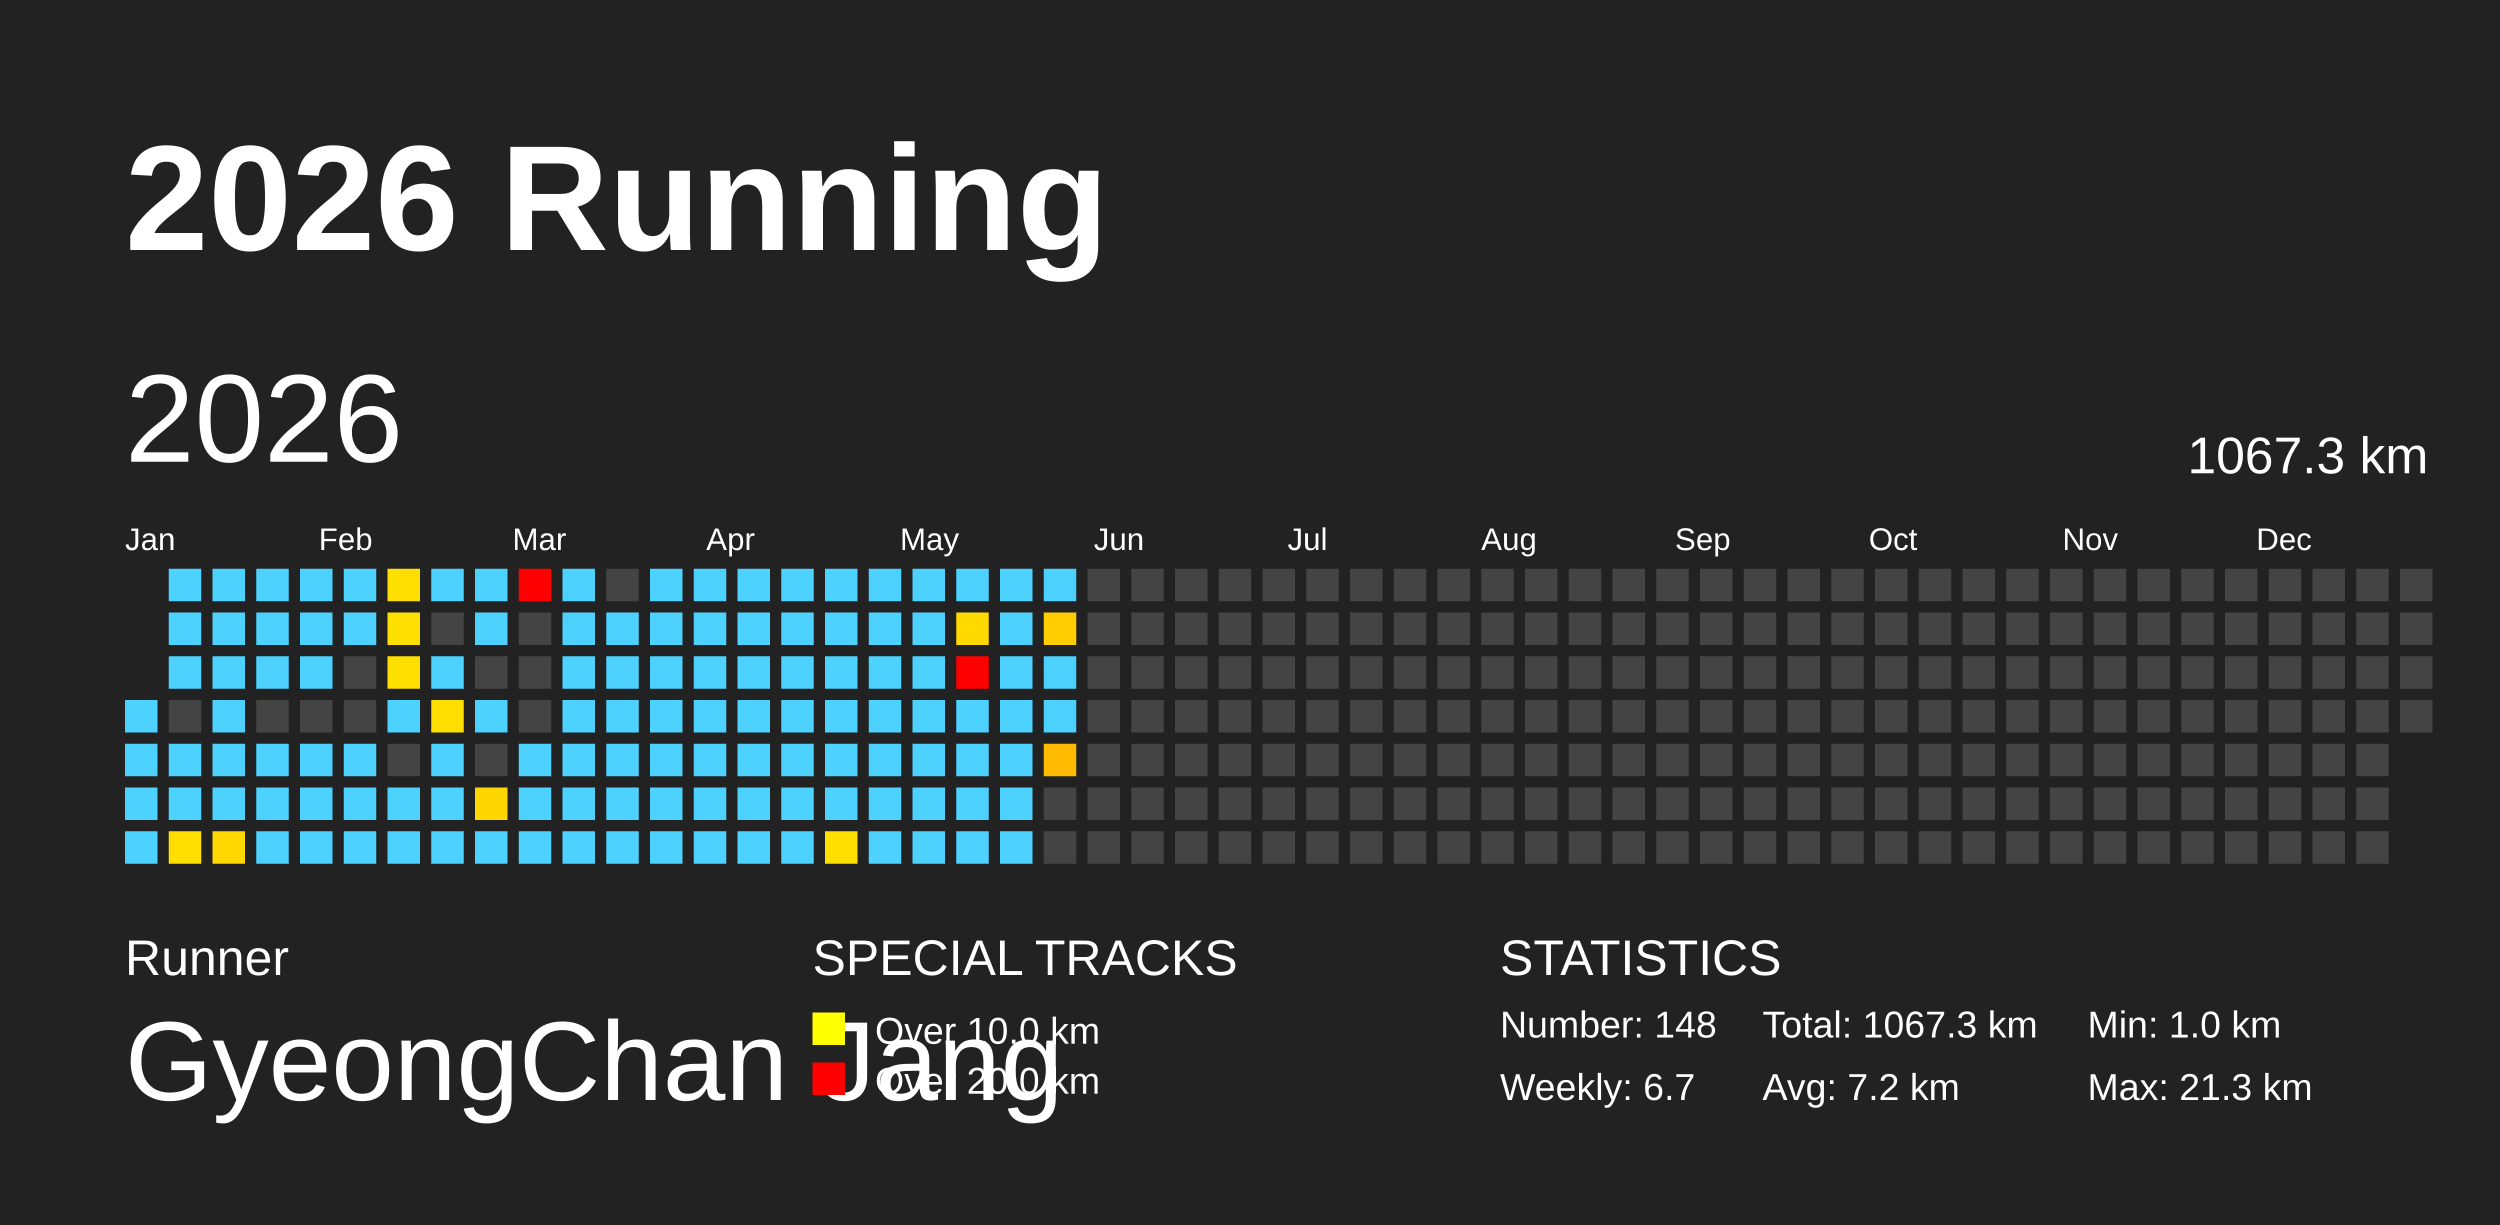
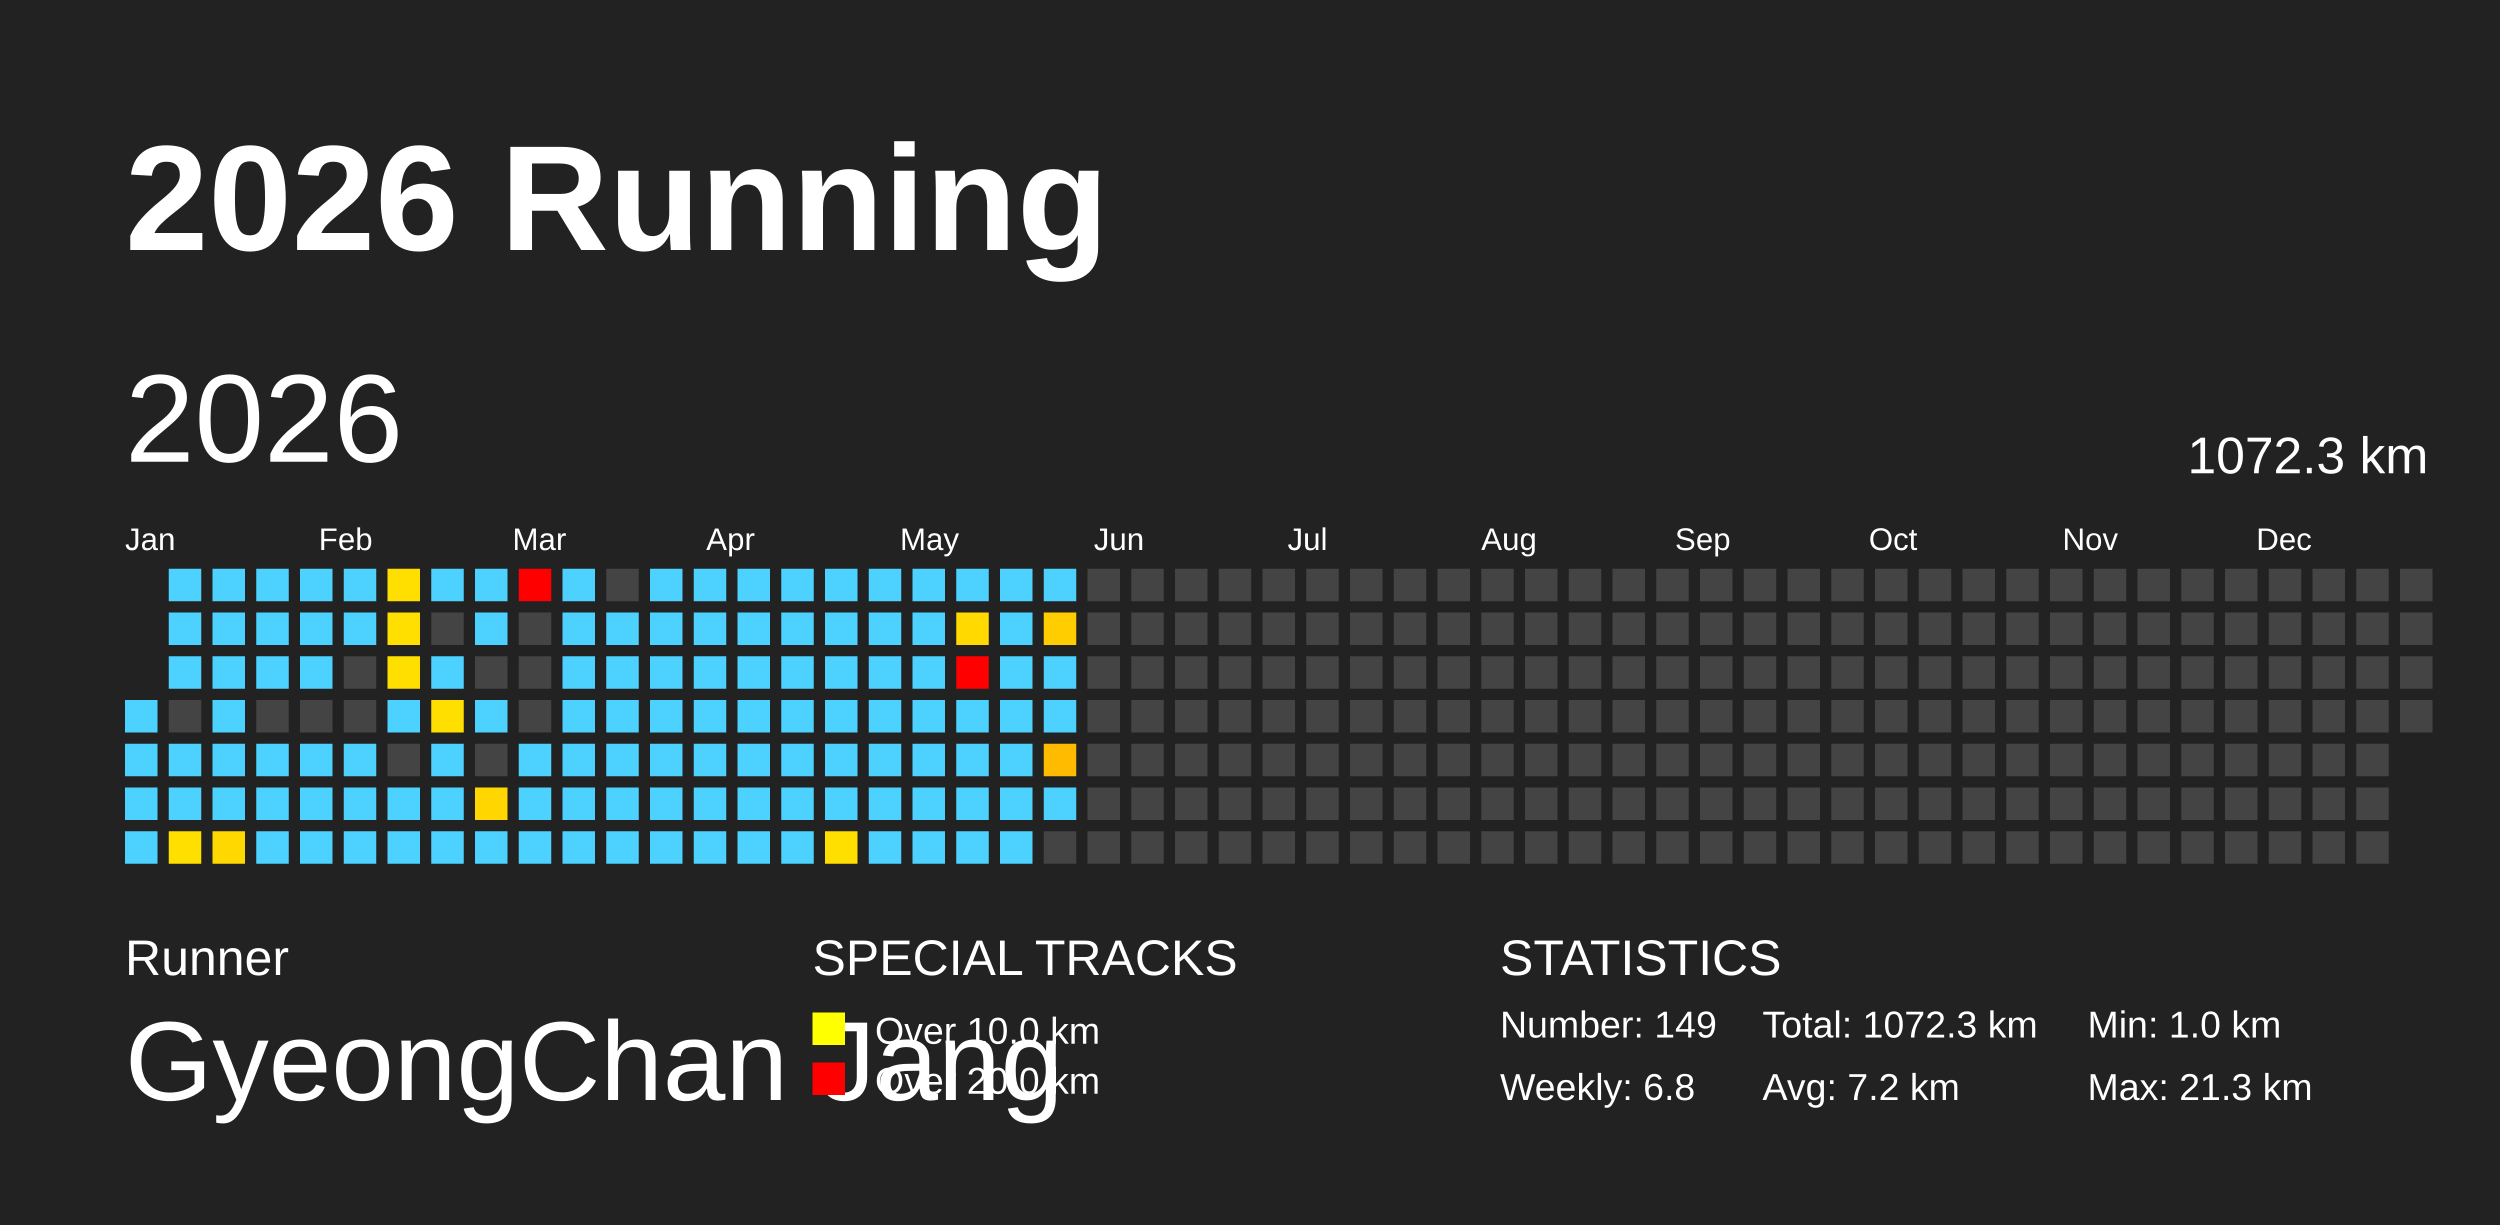
<svg xmlns="http://www.w3.org/2000/svg" baseProfile="full" height="98mm" version="1.1" viewBox="0,0,200,98" width="200mm">
  <defs />
  <rect fill="#222222" height="98" width="200" x="0" y="0" />
  <text fill="#FFFFFF" style="font-size:12px; font-family:Arial; font-weight:bold;" x="10" y="20">2026 Running</text>
  <text fill="#FFFFFF" style="font-size:4px; font-family:Arial" x="10" y="78">Runner</text>
  <text fill="#FFFFFF" style="font-size:9px; font-family:Arial" x="10" y="88">GyeongChan Jang</text>
  <text fill="#FFFFFF" style="font-size:4px; font-family:Arial" x="65" y="78">SPECIAL TRACKS</text>
  <rect fill="yellow" height="2.6" width="2.6" x="65" y="81" />
  <text fill="#FFFFFF" style="font-size:3px; font-family:Arial" x="70" y="83.5">Over 10.0 km</text>
  <rect fill="red" height="2.6" width="2.6" x="65" y="85" />
  <text fill="#FFFFFF" style="font-size:3px; font-family:Arial" x="70" y="87.5">Over 20.0 km</text>
  <text fill="#FFFFFF" style="font-size:4px; font-family:Arial" x="120" y="78">STATISTICS</text>
-   <text fill="#FFFFFF" style="font-size:3px; font-family:Arial" x="120" y="83">Number: 148</text>
-   <text fill="#FFFFFF" style="font-size:3px; font-family:Arial" x="120" y="88">Weekly: 6.7</text>
-   <text fill="#FFFFFF" style="font-size:3px; font-family:Arial" x="141" y="83">Total: 1067.3 km</text>
+   <text fill="#FFFFFF" style="font-size:3px; font-family:Arial" x="120" y="83">Number: 149</text>
+   <text fill="#FFFFFF" style="font-size:3px; font-family:Arial" x="120" y="88">Weekly: 6.8</text>
+   <text fill="#FFFFFF" style="font-size:3px; font-family:Arial" x="141" y="83">Total: 1072.3 km</text>
  <text fill="#FFFFFF" style="font-size:3px; font-family:Arial" x="141" y="88">Avg: 7.2 km</text>
  <text fill="#FFFFFF" style="font-size:3px; font-family:Arial" x="167" y="83">Min: 1.0 km</text>
  <text fill="#FFFFFF" style="font-size:3px; font-family:Arial" x="167" y="88">Max: 21.3 km</text>
  <text dominant-baseline="hanging" fill="#FFFFFF" style="font-size:10.0px; font-family:Arial;" x="10" y="30">2026</text>
-   <text dominant-baseline="hanging" fill="#FFFFFF" style="font-size:4.125px; font-family:Arial;" x="175" y="35">1067.3 km</text>
+   <text dominant-baseline="hanging" fill="#FFFFFF" style="font-size:4.125px; font-family:Arial;" x="175" y="35">1072.3 km</text>
  <text fill="#FFFFFF" style="font-size:2.5px; font-family:Arial" x="10.0" y="44">Jan</text>
  <text fill="#FFFFFF" style="font-size:2.5px; font-family:Arial" x="25.5" y="44">Feb</text>
  <text fill="#FFFFFF" style="font-size:2.5px; font-family:Arial" x="41.0" y="44">Mar</text>
  <text fill="#FFFFFF" style="font-size:2.5px; font-family:Arial" x="56.5" y="44">Apr</text>
  <text fill="#FFFFFF" style="font-size:2.5px; font-family:Arial" x="72.0" y="44">May</text>
  <text fill="#FFFFFF" style="font-size:2.5px; font-family:Arial" x="87.5" y="44">Jun</text>
  <text fill="#FFFFFF" style="font-size:2.5px; font-family:Arial" x="103.0" y="44">Jul</text>
  <text fill="#FFFFFF" style="font-size:2.5px; font-family:Arial" x="118.5" y="44">Aug</text>
  <text fill="#FFFFFF" style="font-size:2.5px; font-family:Arial" x="134.0" y="44">Sep</text>
  <text fill="#FFFFFF" style="font-size:2.5px; font-family:Arial" x="149.5" y="44">Oct</text>
  <text fill="#FFFFFF" style="font-size:2.5px; font-family:Arial" x="165.0" y="44">Nov</text>
  <text fill="#FFFFFF" style="font-size:2.5px; font-family:Arial" x="180.5" y="44">Dec</text>
  <rect fill="#4dd2ff" height="2.6" width="2.6" x="10.0" y="56.0" />
  <rect fill="#4dd2ff" height="2.6" width="2.6" x="10.0" y="59.5" />
  <rect fill="#4dd2ff" height="2.6" width="2.6" x="10.0" y="63.0" />
  <rect fill="#4dd2ff" height="2.6" width="2.6" x="10.0" y="66.5" />
  <rect fill="#4dd2ff" height="2.6" width="2.6" x="13.5" y="45.5" />
  <rect fill="#4dd2ff" height="2.6" width="2.6" x="13.5" y="49.0" />
  <rect fill="#4dd2ff" height="2.6" width="2.6" x="13.5" y="52.5" />
  <rect fill="#444444" height="2.6" width="2.6" x="13.5" y="56.0" />
  <rect fill="#4dd2ff" height="2.6" width="2.6" x="13.5" y="59.5" />
  <rect fill="#4dd2ff" height="2.6" width="2.6" x="13.5" y="63.0" />
  <rect fill="#ffdf00" height="2.6" width="2.6" x="13.5" y="66.5" />
  <rect fill="#4dd2ff" height="2.6" width="2.6" x="17.0" y="45.5" />
  <rect fill="#4dd2ff" height="2.6" width="2.6" x="17.0" y="49.0" />
  <rect fill="#4dd2ff" height="2.6" width="2.6" x="17.0" y="52.5" />
  <rect fill="#4dd2ff" height="2.6" width="2.6" x="17.0" y="56.0" />
  <rect fill="#4dd2ff" height="2.6" width="2.6" x="17.0" y="59.5" />
  <rect fill="#4dd2ff" height="2.6" width="2.6" x="17.0" y="63.0" />
  <rect fill="#ffd800" height="2.6" width="2.6" x="17.0" y="66.5" />
  <rect fill="#4dd2ff" height="2.6" width="2.6" x="20.5" y="45.5" />
  <rect fill="#4dd2ff" height="2.6" width="2.6" x="20.5" y="49.0" />
  <rect fill="#4dd2ff" height="2.6" width="2.6" x="20.5" y="52.5" />
  <rect fill="#444444" height="2.6" width="2.6" x="20.5" y="56.0" />
  <rect fill="#4dd2ff" height="2.6" width="2.6" x="20.5" y="59.5" />
  <rect fill="#4dd2ff" height="2.6" width="2.6" x="20.5" y="63.0" />
  <rect fill="#4dd2ff" height="2.6" width="2.6" x="20.5" y="66.5" />
  <rect fill="#4dd2ff" height="2.6" width="2.6" x="24.0" y="45.5" />
  <rect fill="#4dd2ff" height="2.6" width="2.6" x="24.0" y="49.0" />
  <rect fill="#4dd2ff" height="2.6" width="2.6" x="24.0" y="52.5" />
  <rect fill="#444444" height="2.6" width="2.6" x="24.0" y="56.0" />
  <rect fill="#4dd2ff" height="2.6" width="2.6" x="24.0" y="59.5" />
  <rect fill="#4dd2ff" height="2.6" width="2.6" x="24.0" y="63.0" />
  <rect fill="#4dd2ff" height="2.6" width="2.6" x="24.0" y="66.5" />
  <rect fill="#4dd2ff" height="2.6" width="2.6" x="27.5" y="45.5" />
  <rect fill="#4dd2ff" height="2.6" width="2.6" x="27.5" y="49.0" />
  <rect fill="#444444" height="2.6" width="2.6" x="27.5" y="52.5" />
  <rect fill="#444444" height="2.6" width="2.6" x="27.5" y="56.0" />
  <rect fill="#4dd2ff" height="2.6" width="2.6" x="27.5" y="59.5" />
  <rect fill="#4dd2ff" height="2.6" width="2.6" x="27.5" y="63.0" />
  <rect fill="#4dd2ff" height="2.6" width="2.6" x="27.5" y="66.5" />
  <rect fill="#ffdf00" height="2.6" width="2.6" x="31.0" y="45.5" />
  <rect fill="#ffdf00" height="2.6" width="2.6" x="31.0" y="49.0" />
  <rect fill="#ffdf00" height="2.6" width="2.6" x="31.0" y="52.5" />
  <rect fill="#4dd2ff" height="2.6" width="2.6" x="31.0" y="56.0" />
  <rect fill="#444444" height="2.6" width="2.6" x="31.0" y="59.5" />
  <rect fill="#4dd2ff" height="2.6" width="2.6" x="31.0" y="63.0" />
  <rect fill="#4dd2ff" height="2.6" width="2.6" x="31.0" y="66.5" />
  <rect fill="#4dd2ff" height="2.6" width="2.6" x="34.5" y="45.5" />
  <rect fill="#444444" height="2.6" width="2.6" x="34.5" y="49.0" />
  <rect fill="#4dd2ff" height="2.6" width="2.6" x="34.5" y="52.5" />
  <rect fill="#ffdf00" height="2.6" width="2.6" x="34.5" y="56.0" />
  <rect fill="#4dd2ff" height="2.6" width="2.6" x="34.5" y="59.5" />
  <rect fill="#4dd2ff" height="2.6" width="2.6" x="34.5" y="63.0" />
  <rect fill="#4dd2ff" height="2.6" width="2.6" x="34.5" y="66.5" />
  <rect fill="#4dd2ff" height="2.6" width="2.6" x="38.0" y="45.5" />
  <rect fill="#4dd2ff" height="2.6" width="2.6" x="38.0" y="49.0" />
  <rect fill="#444444" height="2.6" width="2.6" x="38.0" y="52.5" />
  <rect fill="#4dd2ff" height="2.6" width="2.6" x="38.0" y="56.0" />
  <rect fill="#444444" height="2.6" width="2.6" x="38.0" y="59.5" />
  <rect fill="#ffd600" height="2.6" width="2.6" x="38.0" y="63.0" />
  <rect fill="#4dd2ff" height="2.6" width="2.6" x="38.0" y="66.5" />
  <rect fill="red" height="2.6" width="2.6" x="41.5" y="45.5" />
  <rect fill="#444444" height="2.6" width="2.6" x="41.5" y="49.0" />
  <rect fill="#444444" height="2.6" width="2.6" x="41.5" y="52.5" />
  <rect fill="#444444" height="2.6" width="2.6" x="41.5" y="56.0" />
  <rect fill="#4dd2ff" height="2.6" width="2.6" x="41.5" y="59.5" />
  <rect fill="#4dd2ff" height="2.6" width="2.6" x="41.5" y="63.0" />
  <rect fill="#4dd2ff" height="2.6" width="2.6" x="41.5" y="66.5" />
  <rect fill="#4dd2ff" height="2.6" width="2.6" x="45.0" y="45.5" />
  <rect fill="#4dd2ff" height="2.6" width="2.6" x="45.0" y="49.0" />
  <rect fill="#4dd2ff" height="2.6" width="2.6" x="45.0" y="52.5" />
  <rect fill="#4dd2ff" height="2.6" width="2.6" x="45.0" y="56.0" />
  <rect fill="#4dd2ff" height="2.6" width="2.6" x="45.0" y="59.5" />
  <rect fill="#4dd2ff" height="2.6" width="2.6" x="45.0" y="63.0" />
  <rect fill="#4dd2ff" height="2.6" width="2.6" x="45.0" y="66.5" />
  <rect fill="#444444" height="2.6" width="2.6" x="48.5" y="45.5" />
  <rect fill="#4dd2ff" height="2.6" width="2.6" x="48.5" y="49.0" />
  <rect fill="#4dd2ff" height="2.6" width="2.6" x="48.5" y="52.5" />
  <rect fill="#4dd2ff" height="2.6" width="2.6" x="48.5" y="56.0" />
  <rect fill="#4dd2ff" height="2.6" width="2.6" x="48.5" y="59.5" />
  <rect fill="#4dd2ff" height="2.6" width="2.6" x="48.5" y="63.0" />
  <rect fill="#4dd2ff" height="2.6" width="2.6" x="48.5" y="66.5" />
  <rect fill="#4dd2ff" height="2.6" width="2.6" x="52.0" y="45.5" />
  <rect fill="#4dd2ff" height="2.6" width="2.6" x="52.0" y="49.0" />
  <rect fill="#4dd2ff" height="2.6" width="2.6" x="52.0" y="52.5" />
  <rect fill="#4dd2ff" height="2.6" width="2.6" x="52.0" y="56.0" />
  <rect fill="#4dd2ff" height="2.6" width="2.6" x="52.0" y="59.5" />
  <rect fill="#4dd2ff" height="2.6" width="2.6" x="52.0" y="63.0" />
  <rect fill="#4dd2ff" height="2.6" width="2.6" x="52.0" y="66.5" />
  <rect fill="#4dd2ff" height="2.6" width="2.6" x="55.5" y="45.5" />
  <rect fill="#4dd2ff" height="2.6" width="2.6" x="55.5" y="49.0" />
  <rect fill="#4dd2ff" height="2.6" width="2.6" x="55.5" y="52.5" />
  <rect fill="#4dd2ff" height="2.6" width="2.6" x="55.5" y="56.0" />
  <rect fill="#4dd2ff" height="2.6" width="2.6" x="55.5" y="59.5" />
  <rect fill="#4dd2ff" height="2.6" width="2.6" x="55.5" y="63.0" />
  <rect fill="#4dd2ff" height="2.6" width="2.6" x="55.5" y="66.5" />
  <rect fill="#4dd2ff" height="2.6" width="2.6" x="59.0" y="45.5" />
  <rect fill="#4dd2ff" height="2.6" width="2.6" x="59.0" y="49.0" />
  <rect fill="#4dd2ff" height="2.6" width="2.6" x="59.0" y="52.5" />
  <rect fill="#4dd2ff" height="2.6" width="2.6" x="59.0" y="56.0" />
  <rect fill="#4dd2ff" height="2.6" width="2.6" x="59.0" y="59.5" />
  <rect fill="#4dd2ff" height="2.6" width="2.6" x="59.0" y="63.0" />
  <rect fill="#4dd2ff" height="2.6" width="2.6" x="59.0" y="66.5" />
  <rect fill="#4dd2ff" height="2.6" width="2.6" x="62.5" y="45.5" />
  <rect fill="#4dd2ff" height="2.6" width="2.6" x="62.5" y="49.0" />
  <rect fill="#4dd2ff" height="2.6" width="2.6" x="62.5" y="52.5" />
  <rect fill="#4dd2ff" height="2.6" width="2.6" x="62.5" y="56.0" />
  <rect fill="#4dd2ff" height="2.6" width="2.6" x="62.5" y="59.5" />
  <rect fill="#4dd2ff" height="2.6" width="2.6" x="62.5" y="63.0" />
  <rect fill="#4dd2ff" height="2.6" width="2.6" x="62.5" y="66.5" />
  <rect fill="#4dd2ff" height="2.6" width="2.6" x="66.0" y="45.5" />
  <rect fill="#4dd2ff" height="2.6" width="2.6" x="66.0" y="49.0" />
  <rect fill="#4dd2ff" height="2.6" width="2.6" x="66.0" y="52.5" />
  <rect fill="#4dd2ff" height="2.6" width="2.6" x="66.0" y="56.0" />
  <rect fill="#4dd2ff" height="2.6" width="2.6" x="66.0" y="59.5" />
  <rect fill="#4dd2ff" height="2.6" width="2.6" x="66.0" y="63.0" />
  <rect fill="#ffdf00" height="2.6" width="2.6" x="66.0" y="66.5" />
  <rect fill="#4dd2ff" height="2.6" width="2.6" x="69.5" y="45.5" />
  <rect fill="#4dd2ff" height="2.6" width="2.6" x="69.5" y="49.0" />
  <rect fill="#4dd2ff" height="2.6" width="2.6" x="69.5" y="52.5" />
  <rect fill="#4dd2ff" height="2.6" width="2.6" x="69.5" y="56.0" />
  <rect fill="#4dd2ff" height="2.6" width="2.6" x="69.5" y="59.5" />
  <rect fill="#4dd2ff" height="2.6" width="2.6" x="69.5" y="63.0" />
  <rect fill="#4dd2ff" height="2.6" width="2.6" x="69.5" y="66.5" />
  <rect fill="#4dd2ff" height="2.6" width="2.6" x="73.0" y="45.5" />
  <rect fill="#4dd2ff" height="2.6" width="2.6" x="73.0" y="49.0" />
  <rect fill="#4dd2ff" height="2.6" width="2.6" x="73.0" y="52.5" />
  <rect fill="#4dd2ff" height="2.6" width="2.6" x="73.0" y="56.0" />
  <rect fill="#4dd2ff" height="2.6" width="2.6" x="73.0" y="59.5" />
  <rect fill="#4dd2ff" height="2.6" width="2.6" x="73.0" y="63.0" />
  <rect fill="#4dd2ff" height="2.6" width="2.6" x="73.0" y="66.5" />
  <rect fill="#4dd2ff" height="2.6" width="2.6" x="76.5" y="45.5" />
  <rect fill="#ffd900" height="2.6" width="2.6" x="76.5" y="49.0" />
  <rect fill="red" height="2.6" width="2.6" x="76.5" y="52.5" />
  <rect fill="#4dd2ff" height="2.6" width="2.6" x="76.5" y="56.0" />
  <rect fill="#4dd2ff" height="2.6" width="2.6" x="76.5" y="59.5" />
  <rect fill="#4dd2ff" height="2.6" width="2.6" x="76.5" y="63.0" />
  <rect fill="#4dd2ff" height="2.6" width="2.6" x="76.5" y="66.5" />
  <rect fill="#4dd2ff" height="2.6" width="2.6" x="80.0" y="45.5" />
  <rect fill="#4dd2ff" height="2.6" width="2.6" x="80.0" y="49.0" />
  <rect fill="#4dd2ff" height="2.6" width="2.6" x="80.0" y="52.5" />
  <rect fill="#4dd2ff" height="2.6" width="2.6" x="80.0" y="56.0" />
  <rect fill="#4dd2ff" height="2.6" width="2.6" x="80.0" y="59.5" />
  <rect fill="#4dd2ff" height="2.6" width="2.6" x="80.0" y="63.0" />
  <rect fill="#4dd2ff" height="2.6" width="2.6" x="80.0" y="66.5" />
  <rect fill="#4dd2ff" height="2.6" width="2.6" x="83.5" y="45.5" />
  <rect fill="#ffcd00" height="2.6" width="2.6" x="83.5" y="49.0" />
  <rect fill="#4dd2ff" height="2.6" width="2.6" x="83.5" y="52.5" />
  <rect fill="#4dd2ff" height="2.6" width="2.6" x="83.5" y="56.0" />
  <rect fill="#ffbb00" height="2.6" width="2.6" x="83.5" y="59.5" />
-   <rect fill="#444444" height="2.6" width="2.6" x="83.5" y="63.0" />
+   <rect fill="#4dd2ff" height="2.6" width="2.6" x="83.5" y="63.0" />
  <rect fill="#444444" height="2.6" width="2.6" x="83.5" y="66.5" />
  <rect fill="#444444" height="2.6" width="2.6" x="87.0" y="45.5" />
  <rect fill="#444444" height="2.6" width="2.6" x="87.0" y="49.0" />
  <rect fill="#444444" height="2.6" width="2.6" x="87.0" y="52.5" />
  <rect fill="#444444" height="2.6" width="2.6" x="87.0" y="56.0" />
  <rect fill="#444444" height="2.6" width="2.6" x="87.0" y="59.5" />
  <rect fill="#444444" height="2.6" width="2.6" x="87.0" y="63.0" />
  <rect fill="#444444" height="2.6" width="2.6" x="87.0" y="66.5" />
  <rect fill="#444444" height="2.6" width="2.6" x="90.5" y="45.5" />
  <rect fill="#444444" height="2.6" width="2.6" x="90.5" y="49.0" />
  <rect fill="#444444" height="2.6" width="2.6" x="90.5" y="52.5" />
  <rect fill="#444444" height="2.6" width="2.6" x="90.5" y="56.0" />
  <rect fill="#444444" height="2.6" width="2.6" x="90.5" y="59.5" />
  <rect fill="#444444" height="2.6" width="2.6" x="90.5" y="63.0" />
  <rect fill="#444444" height="2.6" width="2.6" x="90.5" y="66.5" />
  <rect fill="#444444" height="2.6" width="2.6" x="94.0" y="45.5" />
  <rect fill="#444444" height="2.6" width="2.6" x="94.0" y="49.0" />
  <rect fill="#444444" height="2.6" width="2.6" x="94.0" y="52.5" />
  <rect fill="#444444" height="2.6" width="2.6" x="94.0" y="56.0" />
  <rect fill="#444444" height="2.6" width="2.6" x="94.0" y="59.5" />
  <rect fill="#444444" height="2.6" width="2.6" x="94.0" y="63.0" />
  <rect fill="#444444" height="2.6" width="2.6" x="94.0" y="66.5" />
  <rect fill="#444444" height="2.6" width="2.6" x="97.5" y="45.5" />
  <rect fill="#444444" height="2.6" width="2.6" x="97.5" y="49.0" />
  <rect fill="#444444" height="2.6" width="2.6" x="97.5" y="52.5" />
  <rect fill="#444444" height="2.6" width="2.6" x="97.5" y="56.0" />
  <rect fill="#444444" height="2.6" width="2.6" x="97.5" y="59.5" />
  <rect fill="#444444" height="2.6" width="2.6" x="97.5" y="63.0" />
  <rect fill="#444444" height="2.6" width="2.6" x="97.5" y="66.5" />
  <rect fill="#444444" height="2.6" width="2.6" x="101.0" y="45.5" />
  <rect fill="#444444" height="2.6" width="2.6" x="101.0" y="49.0" />
  <rect fill="#444444" height="2.6" width="2.6" x="101.0" y="52.5" />
  <rect fill="#444444" height="2.6" width="2.6" x="101.0" y="56.0" />
  <rect fill="#444444" height="2.6" width="2.6" x="101.0" y="59.5" />
  <rect fill="#444444" height="2.6" width="2.6" x="101.0" y="63.0" />
  <rect fill="#444444" height="2.6" width="2.6" x="101.0" y="66.5" />
  <rect fill="#444444" height="2.6" width="2.6" x="104.5" y="45.5" />
  <rect fill="#444444" height="2.6" width="2.6" x="104.5" y="49.0" />
  <rect fill="#444444" height="2.6" width="2.6" x="104.5" y="52.5" />
  <rect fill="#444444" height="2.6" width="2.6" x="104.5" y="56.0" />
  <rect fill="#444444" height="2.6" width="2.6" x="104.5" y="59.5" />
  <rect fill="#444444" height="2.6" width="2.6" x="104.5" y="63.0" />
  <rect fill="#444444" height="2.6" width="2.6" x="104.5" y="66.5" />
  <rect fill="#444444" height="2.6" width="2.6" x="108.0" y="45.5" />
  <rect fill="#444444" height="2.6" width="2.6" x="108.0" y="49.0" />
  <rect fill="#444444" height="2.6" width="2.6" x="108.0" y="52.5" />
  <rect fill="#444444" height="2.6" width="2.6" x="108.0" y="56.0" />
  <rect fill="#444444" height="2.6" width="2.6" x="108.0" y="59.5" />
  <rect fill="#444444" height="2.6" width="2.6" x="108.0" y="63.0" />
  <rect fill="#444444" height="2.6" width="2.6" x="108.0" y="66.5" />
  <rect fill="#444444" height="2.6" width="2.6" x="111.5" y="45.5" />
  <rect fill="#444444" height="2.6" width="2.6" x="111.5" y="49.0" />
  <rect fill="#444444" height="2.6" width="2.6" x="111.5" y="52.5" />
  <rect fill="#444444" height="2.6" width="2.6" x="111.5" y="56.0" />
  <rect fill="#444444" height="2.6" width="2.6" x="111.5" y="59.5" />
  <rect fill="#444444" height="2.6" width="2.6" x="111.5" y="63.0" />
  <rect fill="#444444" height="2.6" width="2.6" x="111.5" y="66.5" />
  <rect fill="#444444" height="2.6" width="2.6" x="115.0" y="45.5" />
  <rect fill="#444444" height="2.6" width="2.6" x="115.0" y="49.0" />
  <rect fill="#444444" height="2.6" width="2.6" x="115.0" y="52.5" />
  <rect fill="#444444" height="2.6" width="2.6" x="115.0" y="56.0" />
  <rect fill="#444444" height="2.6" width="2.6" x="115.0" y="59.5" />
  <rect fill="#444444" height="2.6" width="2.6" x="115.0" y="63.0" />
  <rect fill="#444444" height="2.6" width="2.6" x="115.0" y="66.5" />
  <rect fill="#444444" height="2.6" width="2.6" x="118.5" y="45.5" />
  <rect fill="#444444" height="2.6" width="2.6" x="118.5" y="49.0" />
  <rect fill="#444444" height="2.6" width="2.6" x="118.5" y="52.5" />
  <rect fill="#444444" height="2.6" width="2.6" x="118.5" y="56.0" />
  <rect fill="#444444" height="2.6" width="2.6" x="118.5" y="59.5" />
  <rect fill="#444444" height="2.6" width="2.6" x="118.5" y="63.0" />
  <rect fill="#444444" height="2.6" width="2.6" x="118.5" y="66.5" />
  <rect fill="#444444" height="2.6" width="2.6" x="122.0" y="45.5" />
  <rect fill="#444444" height="2.6" width="2.6" x="122.0" y="49.0" />
  <rect fill="#444444" height="2.6" width="2.6" x="122.0" y="52.5" />
  <rect fill="#444444" height="2.6" width="2.6" x="122.0" y="56.0" />
  <rect fill="#444444" height="2.6" width="2.6" x="122.0" y="59.5" />
  <rect fill="#444444" height="2.6" width="2.6" x="122.0" y="63.0" />
  <rect fill="#444444" height="2.6" width="2.6" x="122.0" y="66.5" />
  <rect fill="#444444" height="2.6" width="2.6" x="125.5" y="45.5" />
  <rect fill="#444444" height="2.6" width="2.6" x="125.5" y="49.0" />
  <rect fill="#444444" height="2.6" width="2.6" x="125.5" y="52.5" />
  <rect fill="#444444" height="2.6" width="2.6" x="125.5" y="56.0" />
  <rect fill="#444444" height="2.6" width="2.6" x="125.5" y="59.5" />
  <rect fill="#444444" height="2.6" width="2.6" x="125.5" y="63.0" />
  <rect fill="#444444" height="2.6" width="2.6" x="125.5" y="66.5" />
  <rect fill="#444444" height="2.6" width="2.6" x="129.0" y="45.5" />
  <rect fill="#444444" height="2.6" width="2.6" x="129.0" y="49.0" />
  <rect fill="#444444" height="2.6" width="2.6" x="129.0" y="52.5" />
  <rect fill="#444444" height="2.6" width="2.6" x="129.0" y="56.0" />
  <rect fill="#444444" height="2.6" width="2.6" x="129.0" y="59.5" />
  <rect fill="#444444" height="2.6" width="2.6" x="129.0" y="63.0" />
  <rect fill="#444444" height="2.6" width="2.6" x="129.0" y="66.5" />
  <rect fill="#444444" height="2.6" width="2.6" x="132.5" y="45.5" />
  <rect fill="#444444" height="2.6" width="2.6" x="132.5" y="49.0" />
  <rect fill="#444444" height="2.6" width="2.6" x="132.5" y="52.5" />
  <rect fill="#444444" height="2.6" width="2.6" x="132.5" y="56.0" />
  <rect fill="#444444" height="2.6" width="2.6" x="132.5" y="59.5" />
  <rect fill="#444444" height="2.6" width="2.6" x="132.5" y="63.0" />
  <rect fill="#444444" height="2.6" width="2.6" x="132.5" y="66.5" />
  <rect fill="#444444" height="2.6" width="2.6" x="136.0" y="45.5" />
  <rect fill="#444444" height="2.6" width="2.6" x="136.0" y="49.0" />
  <rect fill="#444444" height="2.6" width="2.6" x="136.0" y="52.5" />
  <rect fill="#444444" height="2.6" width="2.6" x="136.0" y="56.0" />
  <rect fill="#444444" height="2.6" width="2.6" x="136.0" y="59.5" />
  <rect fill="#444444" height="2.6" width="2.6" x="136.0" y="63.0" />
  <rect fill="#444444" height="2.6" width="2.6" x="136.0" y="66.5" />
  <rect fill="#444444" height="2.6" width="2.6" x="139.5" y="45.5" />
  <rect fill="#444444" height="2.6" width="2.6" x="139.5" y="49.0" />
  <rect fill="#444444" height="2.6" width="2.6" x="139.5" y="52.5" />
  <rect fill="#444444" height="2.6" width="2.6" x="139.5" y="56.0" />
  <rect fill="#444444" height="2.6" width="2.6" x="139.5" y="59.5" />
  <rect fill="#444444" height="2.6" width="2.6" x="139.5" y="63.0" />
  <rect fill="#444444" height="2.6" width="2.6" x="139.5" y="66.5" />
  <rect fill="#444444" height="2.6" width="2.6" x="143.0" y="45.5" />
  <rect fill="#444444" height="2.6" width="2.6" x="143.0" y="49.0" />
  <rect fill="#444444" height="2.6" width="2.6" x="143.0" y="52.5" />
  <rect fill="#444444" height="2.6" width="2.6" x="143.0" y="56.0" />
  <rect fill="#444444" height="2.6" width="2.6" x="143.0" y="59.5" />
  <rect fill="#444444" height="2.6" width="2.6" x="143.0" y="63.0" />
  <rect fill="#444444" height="2.6" width="2.6" x="143.0" y="66.5" />
  <rect fill="#444444" height="2.6" width="2.6" x="146.5" y="45.5" />
  <rect fill="#444444" height="2.6" width="2.6" x="146.5" y="49.0" />
  <rect fill="#444444" height="2.6" width="2.6" x="146.5" y="52.5" />
  <rect fill="#444444" height="2.6" width="2.6" x="146.5" y="56.0" />
  <rect fill="#444444" height="2.6" width="2.6" x="146.5" y="59.5" />
  <rect fill="#444444" height="2.6" width="2.6" x="146.5" y="63.0" />
  <rect fill="#444444" height="2.6" width="2.6" x="146.5" y="66.5" />
  <rect fill="#444444" height="2.6" width="2.6" x="150.0" y="45.5" />
  <rect fill="#444444" height="2.6" width="2.6" x="150.0" y="49.0" />
  <rect fill="#444444" height="2.6" width="2.6" x="150.0" y="52.5" />
  <rect fill="#444444" height="2.6" width="2.6" x="150.0" y="56.0" />
  <rect fill="#444444" height="2.6" width="2.6" x="150.0" y="59.5" />
  <rect fill="#444444" height="2.6" width="2.6" x="150.0" y="63.0" />
  <rect fill="#444444" height="2.6" width="2.6" x="150.0" y="66.5" />
  <rect fill="#444444" height="2.6" width="2.6" x="153.5" y="45.5" />
  <rect fill="#444444" height="2.6" width="2.6" x="153.5" y="49.0" />
  <rect fill="#444444" height="2.6" width="2.6" x="153.5" y="52.5" />
  <rect fill="#444444" height="2.6" width="2.6" x="153.5" y="56.0" />
  <rect fill="#444444" height="2.6" width="2.6" x="153.5" y="59.5" />
  <rect fill="#444444" height="2.6" width="2.6" x="153.5" y="63.0" />
  <rect fill="#444444" height="2.6" width="2.6" x="153.5" y="66.5" />
  <rect fill="#444444" height="2.6" width="2.6" x="157.0" y="45.5" />
  <rect fill="#444444" height="2.6" width="2.6" x="157.0" y="49.0" />
  <rect fill="#444444" height="2.6" width="2.6" x="157.0" y="52.5" />
  <rect fill="#444444" height="2.6" width="2.6" x="157.0" y="56.0" />
  <rect fill="#444444" height="2.6" width="2.6" x="157.0" y="59.5" />
  <rect fill="#444444" height="2.6" width="2.6" x="157.0" y="63.0" />
  <rect fill="#444444" height="2.6" width="2.6" x="157.0" y="66.5" />
  <rect fill="#444444" height="2.6" width="2.6" x="160.5" y="45.5" />
  <rect fill="#444444" height="2.6" width="2.6" x="160.5" y="49.0" />
  <rect fill="#444444" height="2.6" width="2.6" x="160.5" y="52.5" />
  <rect fill="#444444" height="2.6" width="2.6" x="160.5" y="56.0" />
  <rect fill="#444444" height="2.6" width="2.6" x="160.5" y="59.5" />
  <rect fill="#444444" height="2.6" width="2.6" x="160.5" y="63.0" />
  <rect fill="#444444" height="2.6" width="2.6" x="160.5" y="66.5" />
  <rect fill="#444444" height="2.6" width="2.6" x="164.0" y="45.5" />
  <rect fill="#444444" height="2.6" width="2.6" x="164.0" y="49.0" />
  <rect fill="#444444" height="2.6" width="2.6" x="164.0" y="52.5" />
  <rect fill="#444444" height="2.6" width="2.6" x="164.0" y="56.0" />
  <rect fill="#444444" height="2.6" width="2.6" x="164.0" y="59.5" />
  <rect fill="#444444" height="2.6" width="2.6" x="164.0" y="63.0" />
  <rect fill="#444444" height="2.6" width="2.6" x="164.0" y="66.5" />
  <rect fill="#444444" height="2.6" width="2.6" x="167.5" y="45.5" />
  <rect fill="#444444" height="2.6" width="2.6" x="167.5" y="49.0" />
  <rect fill="#444444" height="2.6" width="2.6" x="167.5" y="52.5" />
  <rect fill="#444444" height="2.6" width="2.6" x="167.5" y="56.0" />
  <rect fill="#444444" height="2.6" width="2.6" x="167.5" y="59.5" />
  <rect fill="#444444" height="2.6" width="2.6" x="167.5" y="63.0" />
  <rect fill="#444444" height="2.6" width="2.6" x="167.5" y="66.5" />
  <rect fill="#444444" height="2.6" width="2.6" x="171.0" y="45.5" />
  <rect fill="#444444" height="2.6" width="2.6" x="171.0" y="49.0" />
  <rect fill="#444444" height="2.6" width="2.6" x="171.0" y="52.5" />
  <rect fill="#444444" height="2.6" width="2.6" x="171.0" y="56.0" />
  <rect fill="#444444" height="2.6" width="2.6" x="171.0" y="59.5" />
  <rect fill="#444444" height="2.6" width="2.6" x="171.0" y="63.0" />
  <rect fill="#444444" height="2.6" width="2.6" x="171.0" y="66.5" />
  <rect fill="#444444" height="2.6" width="2.6" x="174.5" y="45.5" />
  <rect fill="#444444" height="2.6" width="2.6" x="174.5" y="49.0" />
  <rect fill="#444444" height="2.6" width="2.6" x="174.5" y="52.5" />
  <rect fill="#444444" height="2.6" width="2.6" x="174.5" y="56.0" />
  <rect fill="#444444" height="2.6" width="2.6" x="174.5" y="59.5" />
  <rect fill="#444444" height="2.6" width="2.6" x="174.5" y="63.0" />
  <rect fill="#444444" height="2.6" width="2.6" x="174.5" y="66.5" />
  <rect fill="#444444" height="2.6" width="2.6" x="178.0" y="45.5" />
  <rect fill="#444444" height="2.6" width="2.6" x="178.0" y="49.0" />
  <rect fill="#444444" height="2.6" width="2.6" x="178.0" y="52.5" />
  <rect fill="#444444" height="2.6" width="2.6" x="178.0" y="56.0" />
  <rect fill="#444444" height="2.6" width="2.6" x="178.0" y="59.5" />
  <rect fill="#444444" height="2.6" width="2.6" x="178.0" y="63.0" />
  <rect fill="#444444" height="2.6" width="2.6" x="178.0" y="66.5" />
  <rect fill="#444444" height="2.6" width="2.6" x="181.5" y="45.5" />
  <rect fill="#444444" height="2.6" width="2.6" x="181.5" y="49.0" />
  <rect fill="#444444" height="2.6" width="2.6" x="181.5" y="52.5" />
  <rect fill="#444444" height="2.6" width="2.6" x="181.5" y="56.0" />
  <rect fill="#444444" height="2.6" width="2.6" x="181.5" y="59.5" />
  <rect fill="#444444" height="2.6" width="2.6" x="181.5" y="63.0" />
  <rect fill="#444444" height="2.6" width="2.6" x="181.5" y="66.5" />
  <rect fill="#444444" height="2.6" width="2.6" x="185.0" y="45.5" />
  <rect fill="#444444" height="2.6" width="2.6" x="185.0" y="49.0" />
  <rect fill="#444444" height="2.6" width="2.6" x="185.0" y="52.5" />
  <rect fill="#444444" height="2.6" width="2.6" x="185.0" y="56.0" />
  <rect fill="#444444" height="2.6" width="2.6" x="185.0" y="59.5" />
  <rect fill="#444444" height="2.6" width="2.6" x="185.0" y="63.0" />
  <rect fill="#444444" height="2.6" width="2.6" x="185.0" y="66.5" />
  <rect fill="#444444" height="2.6" width="2.6" x="188.5" y="45.5" />
  <rect fill="#444444" height="2.6" width="2.6" x="188.5" y="49.0" />
  <rect fill="#444444" height="2.6" width="2.6" x="188.5" y="52.5" />
  <rect fill="#444444" height="2.6" width="2.6" x="188.5" y="56.0" />
  <rect fill="#444444" height="2.6" width="2.6" x="188.5" y="59.5" />
  <rect fill="#444444" height="2.6" width="2.6" x="188.5" y="63.0" />
  <rect fill="#444444" height="2.6" width="2.6" x="188.5" y="66.5" />
  <rect fill="#444444" height="2.6" width="2.6" x="192.0" y="45.5" />
  <rect fill="#444444" height="2.6" width="2.6" x="192.0" y="49.0" />
  <rect fill="#444444" height="2.6" width="2.6" x="192.0" y="52.5" />
  <rect fill="#444444" height="2.6" width="2.6" x="192.0" y="56.0" />
</svg>
